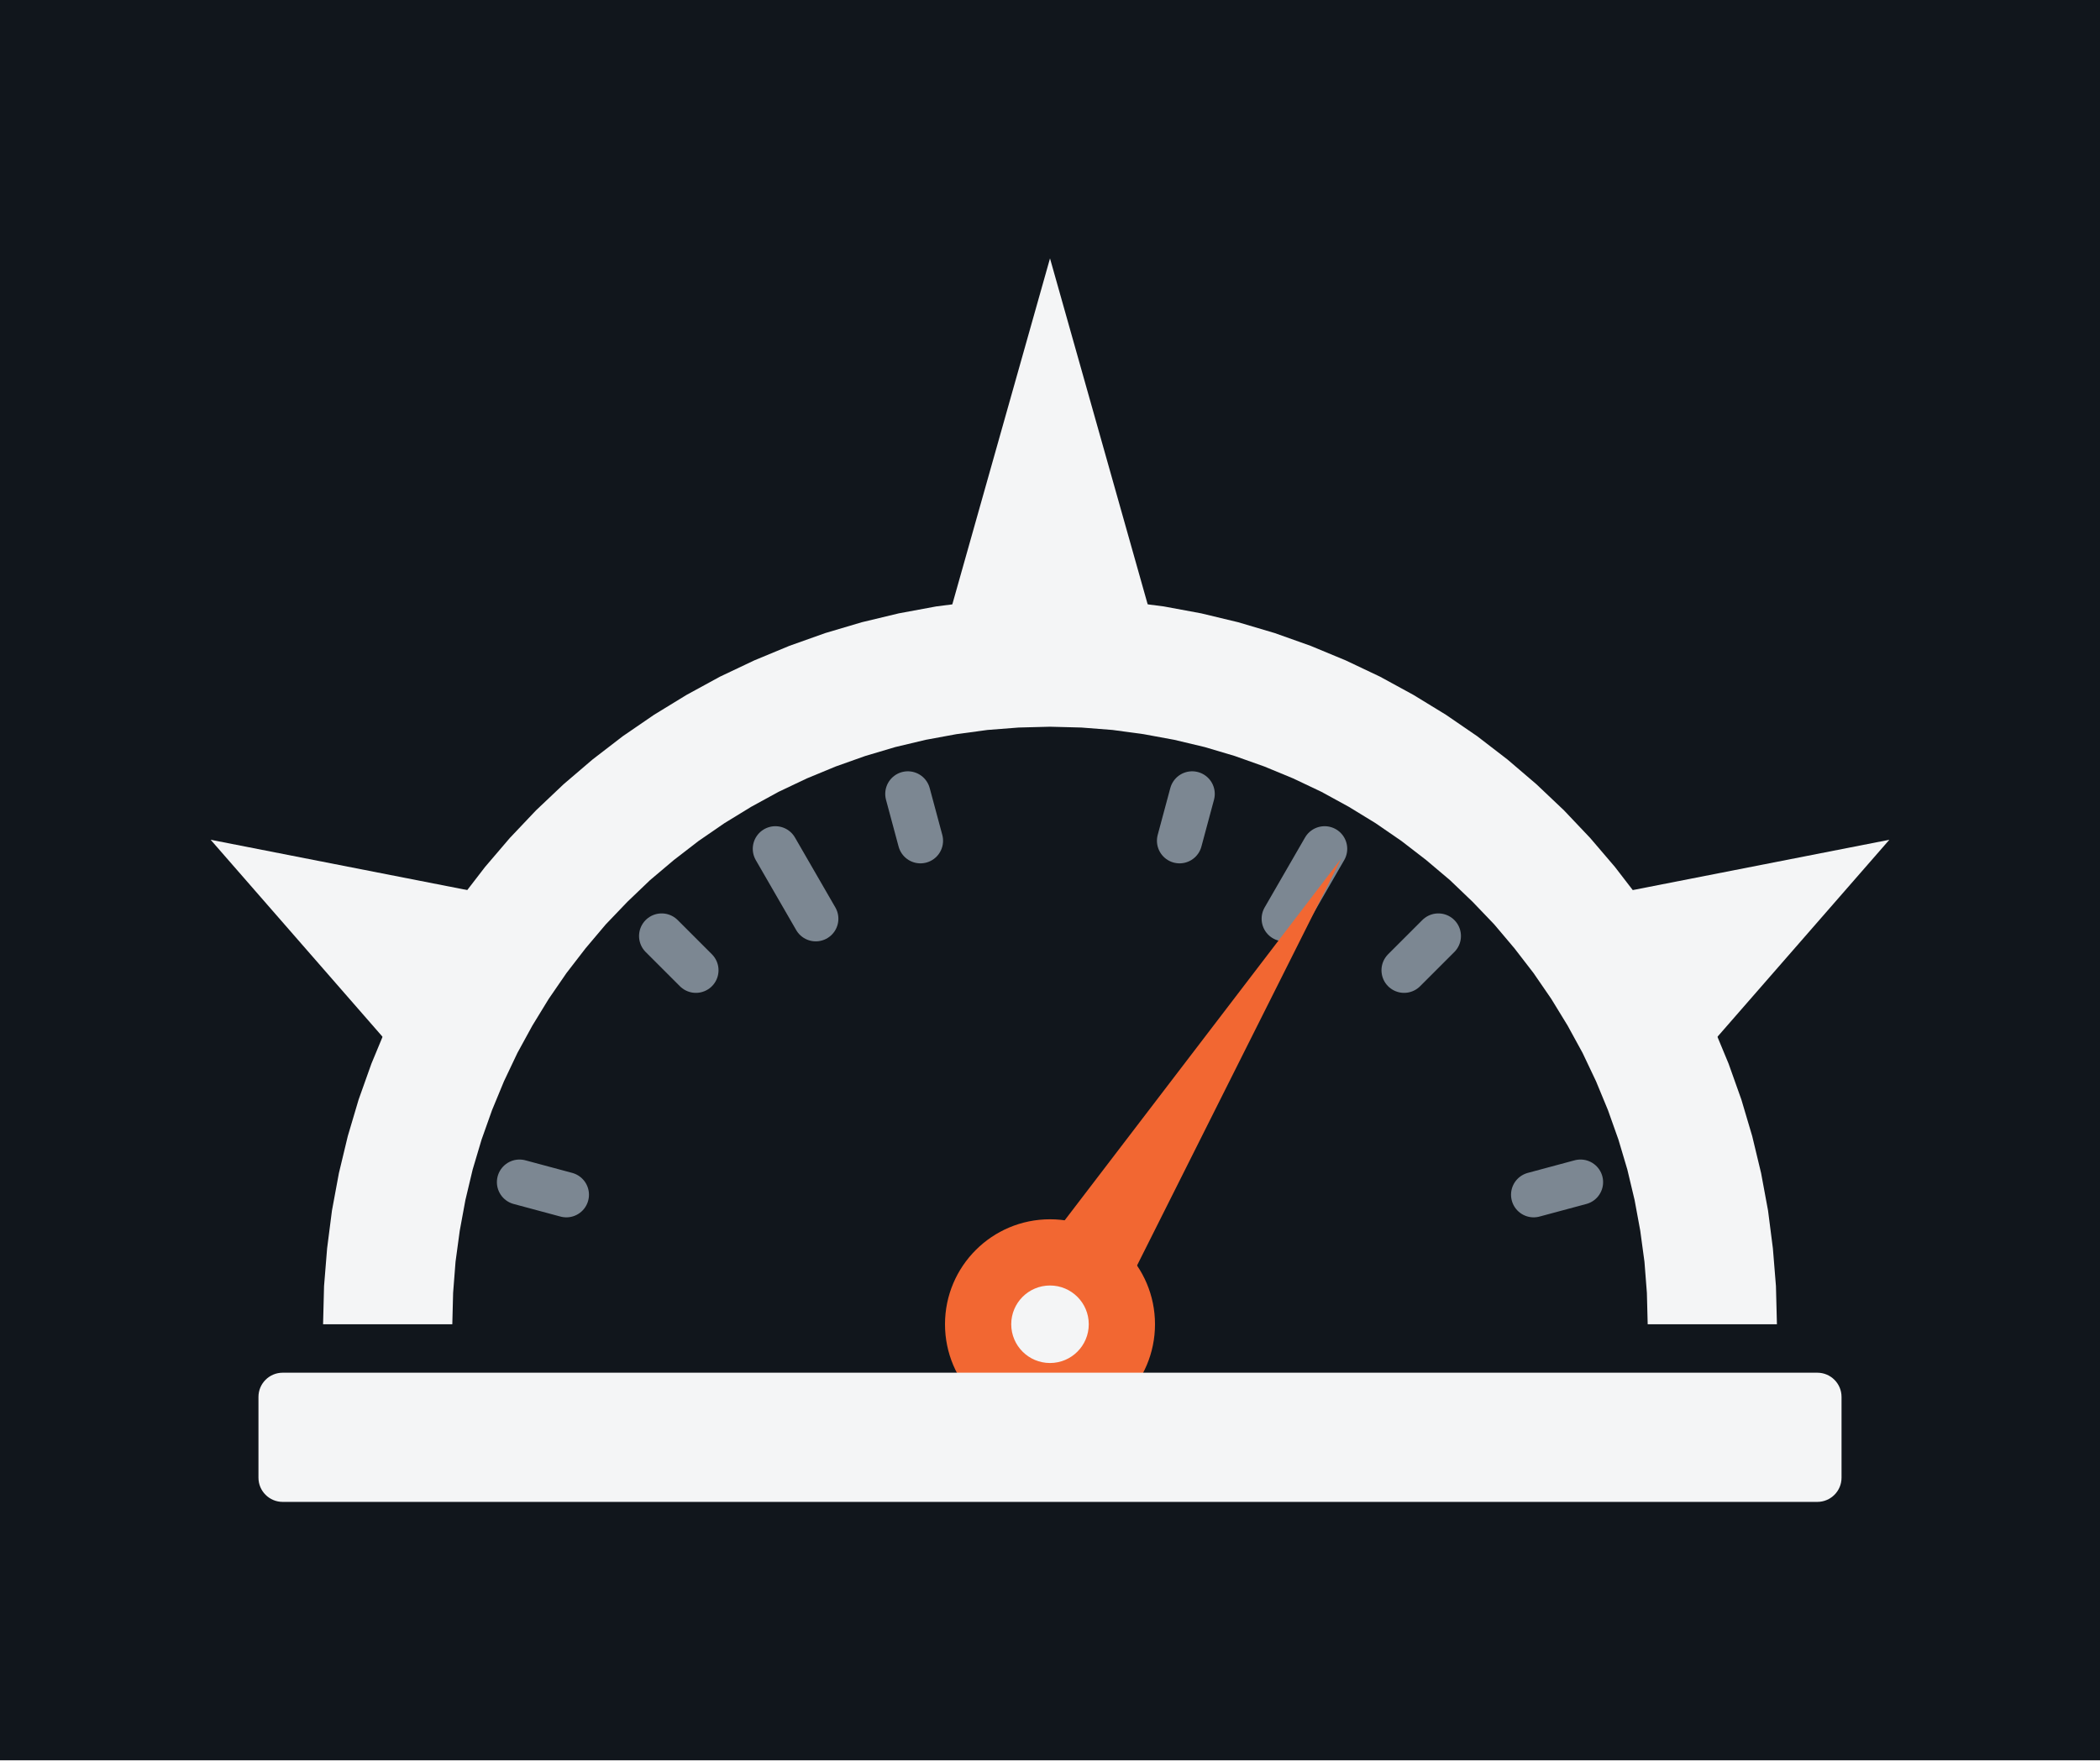
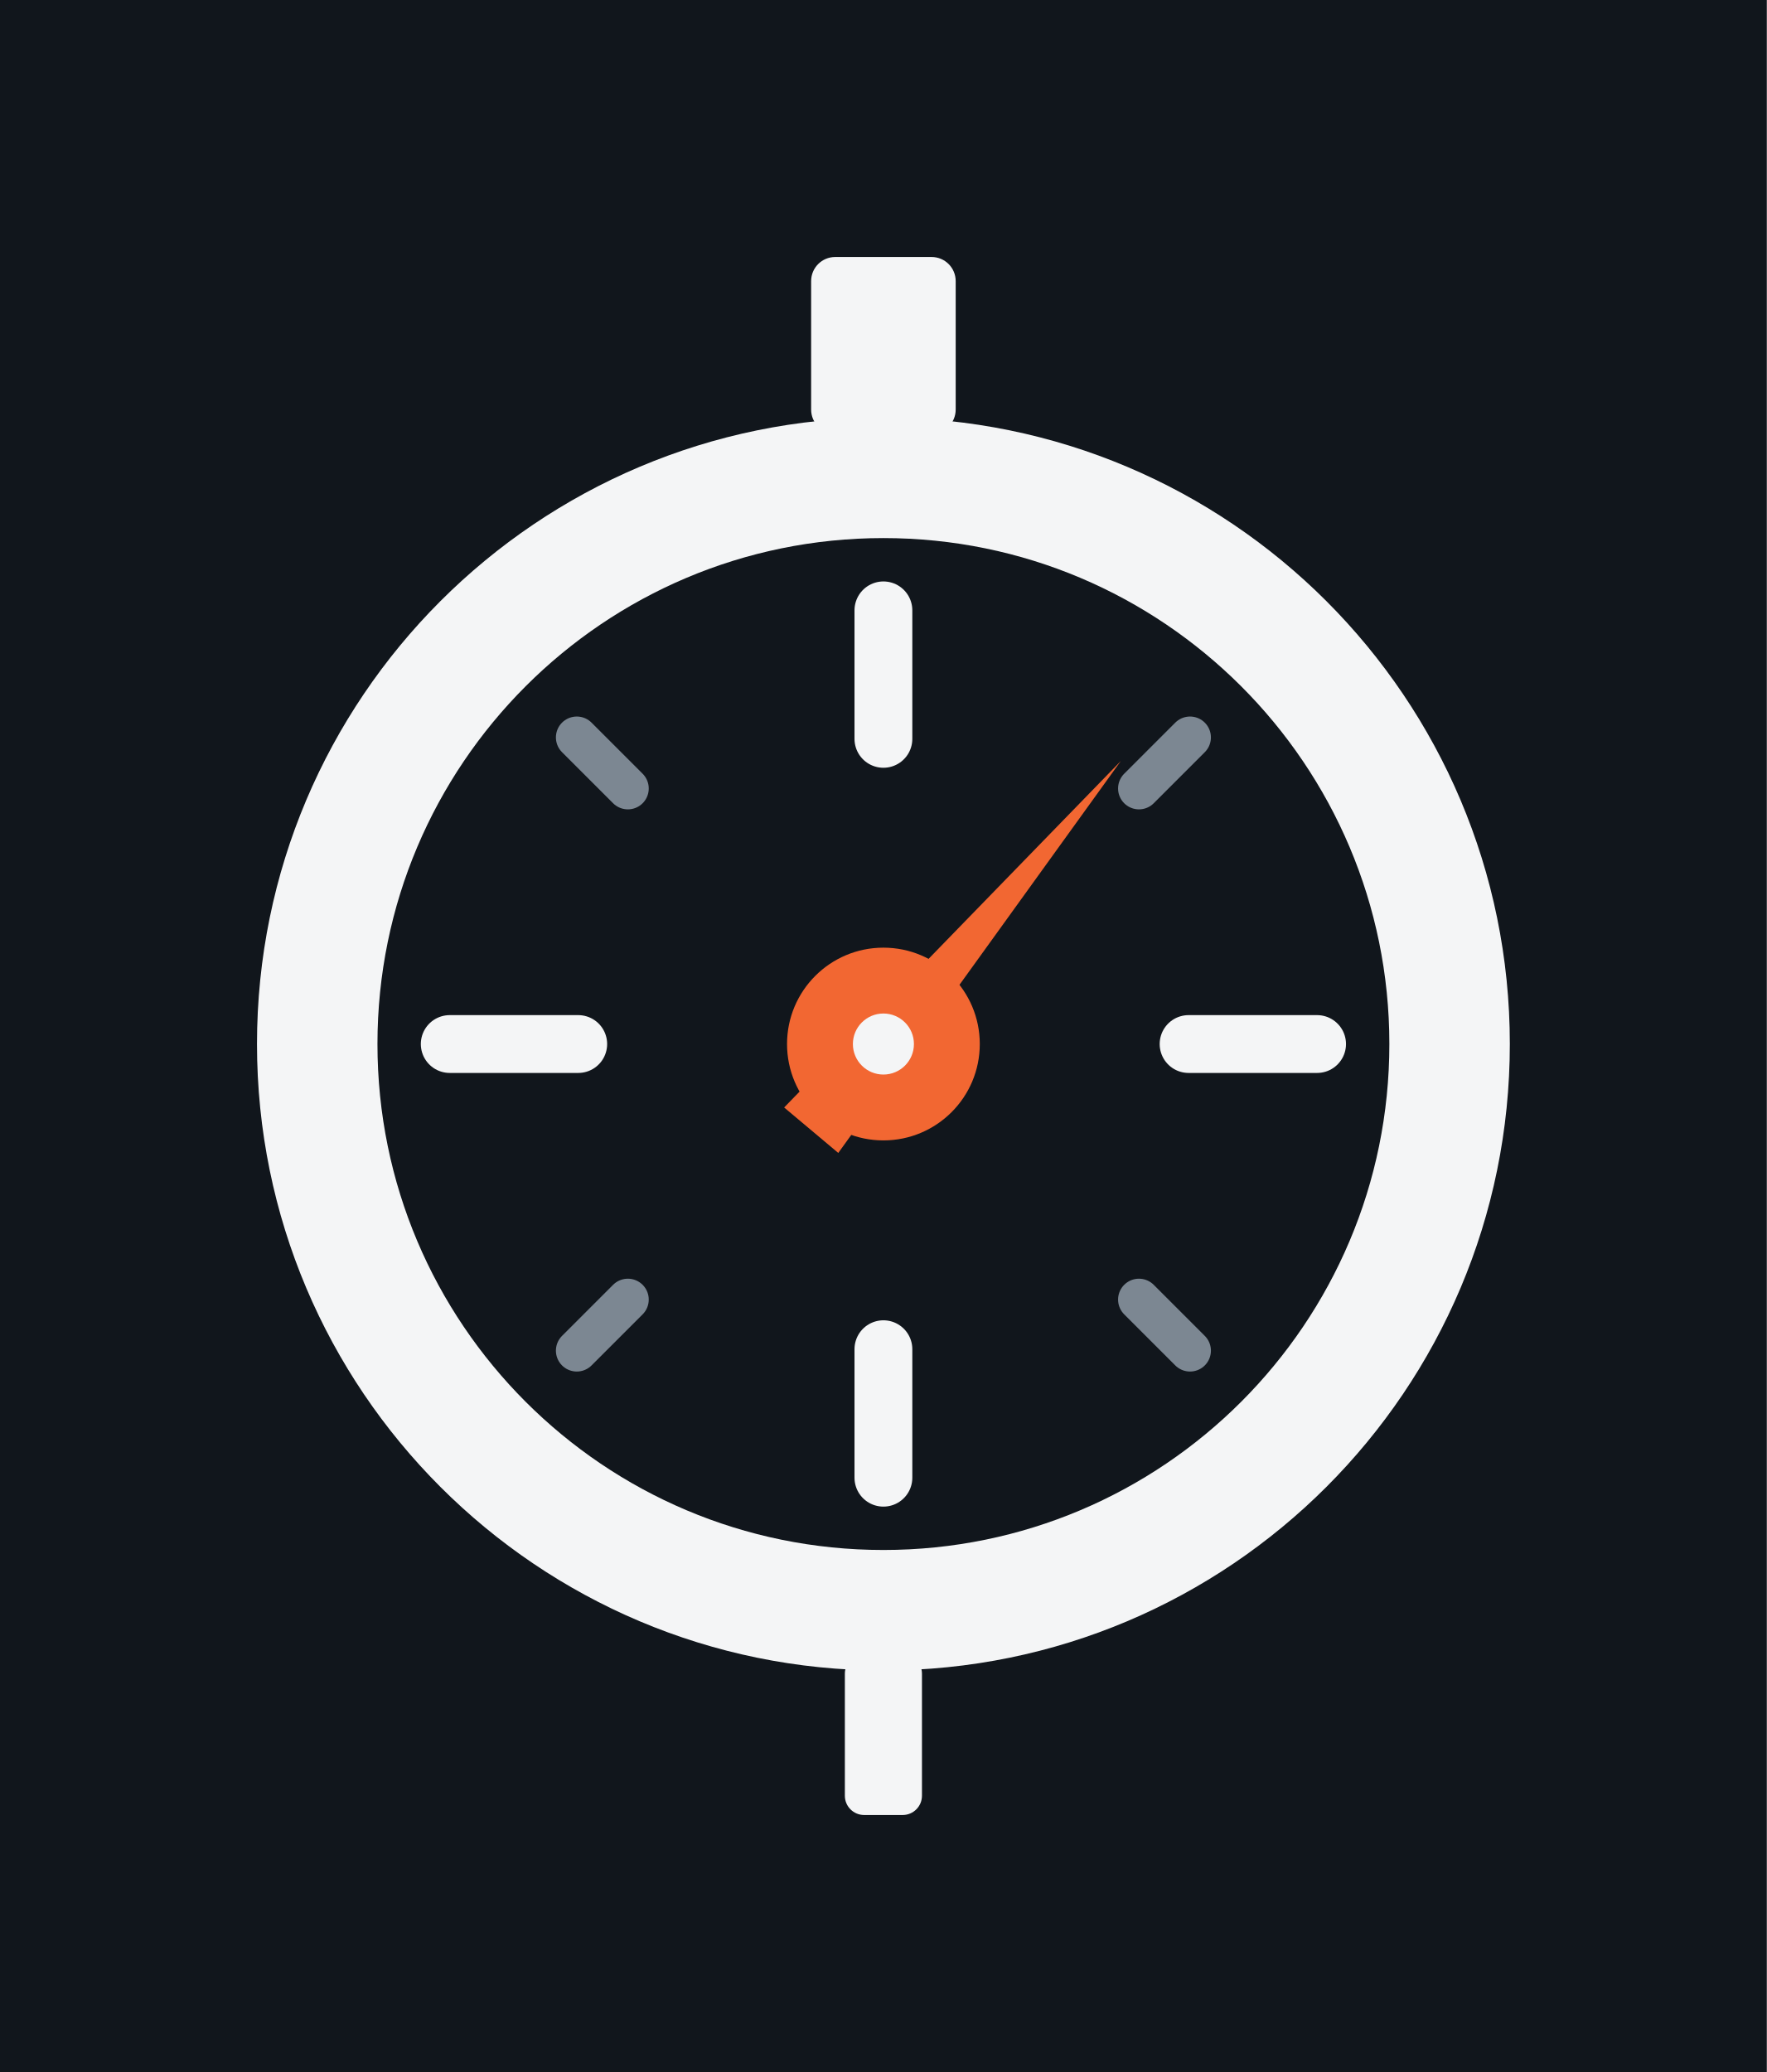
- <svg xmlns="http://www.w3.org/2000/svg" viewBox="-5 -8 130 109" width="520" height="436" role="img">
-   <rect x="-5" y="-8" width="130" height="109" fill="#11161C" />
-   <path d="M15 74 L15.06 71.64 L15.25 69.3 L15.55 66.96 L15.98 64.64 L16.53 62.35 L17.2 60.09 L17.99 57.87 L18.89 55.7 L19.9 53.57 L21.03 51.5 L22.26 49.49 L23.59 47.55 L25.03 45.68 L26.56 43.89 L28.18 42.18 L29.89 40.56 L31.68 39.03 L33.55 37.59 L35.49 36.26 L37.5 35.03 L39.57 33.9 L41.7 32.89 L43.87 31.99 L46.09 31.2 L48.35 30.53 L50.64 29.98 L52.96 29.55 L55.3 29.25 L57.64 29.06 L60 29 L62.36 29.06 L64.7 29.25 L67.04 29.55 L69.36 29.98 L71.65 30.53 L73.91 31.2 L76.13 31.99 L78.3 32.89 L80.43 33.9 L82.5 35.03 L84.51 36.26 L86.45 37.59 L88.32 39.03 L90.11 40.56 L91.82 42.18 L93.44 43.89 L94.97 45.68 L96.41 47.55 L97.74 49.49 L98.97 51.5 L100.1 53.57 L101.11 55.7 L102.01 57.87 L102.8 60.09 L103.47 62.35 L104.02 64.64 L104.45 66.96 L104.75 69.3 L104.94 71.64 L105 74 L97 74 L96.95 72.06 L96.8 70.13 L96.54 68.21 L96.19 66.31 L95.74 64.42 L95.19 62.57 L94.54 60.74 L93.8 58.95 L92.97 57.2 L92.04 55.5 L91.03 53.85 L89.93 52.25 L88.75 50.72 L87.5 49.24 L86.16 47.84 L84.76 46.5 L83.28 45.25 L81.75 44.07 L80.15 42.97 L78.5 41.96 L76.8 41.03 L75.05 40.2 L73.26 39.46 L71.43 38.81 L69.58 38.26 L67.69 37.81 L65.79 37.46 L63.87 37.2 L61.94 37.05 L60 37 L58.06 37.05 L56.13 37.2 L54.21 37.46 L52.31 37.81 L50.42 38.26 L48.57 38.81 L46.74 39.46 L44.95 40.2 L43.2 41.03 L41.5 41.96 L39.85 42.97 L38.25 44.07 L36.72 45.25 L35.24 46.5 L33.84 47.84 L32.5 49.24 L31.25 50.72 L30.07 52.25 L28.97 53.85 L27.96 55.5 L27.03 57.2 L26.2 58.95 L25.46 60.74 L24.81 62.57 L24.26 64.42 L23.81 66.31 L23.46 68.21 L23.2 70.13 L23.05 72.06 L23 74Z" fill="#F4F5F6" />
-   <path d="M19.04 56.61 L8.04 44 L24.46 47.22Z" fill="#F4F5F6" />
-   <path d="M53.81 29.93 L60 8 L66.19 29.93Z" fill="#F4F5F6" />
-   <path d="M95.54 47.22 L111.96 44 L100.96 56.61Z" fill="#F4F5F6" />
-   <line x1="27.16" y1="65.2" x2="30.06" y2="65.98" stroke="#7C8792" stroke-width="2.8" stroke-linecap="round" />
-   <line x1="35.96" y1="49.96" x2="38.08" y2="52.08" stroke="#7C8792" stroke-width="2.8" stroke-linecap="round" />
-   <line x1="43" y1="44.56" x2="45.5" y2="48.89" stroke="#7C8792" stroke-width="2.8" stroke-linecap="round" />
-   <line x1="51.2" y1="41.16" x2="51.98" y2="44.06" stroke="#7C8792" stroke-width="2.8" stroke-linecap="round" />
-   <line x1="68.8" y1="41.16" x2="68.02" y2="44.06" stroke="#7C8792" stroke-width="2.8" stroke-linecap="round" />
-   <line x1="77" y1="44.56" x2="74.5" y2="48.89" stroke="#7C8792" stroke-width="2.8" stroke-linecap="round" />
-   <line x1="84.04" y1="49.96" x2="81.92" y2="52.08" stroke="#7C8792" stroke-width="2.8" stroke-linecap="round" />
-   <line x1="92.84" y1="65.2" x2="89.94" y2="65.98" stroke="#7C8792" stroke-width="2.8" stroke-linecap="round" />
-   <path d="M57.29 72.3 L78.02 45.17 L62.71 75.7Z" fill="#F26732" />
-   <circle cx="60" cy="74" r="6.5" fill="#F26732" />
-   <circle cx="60" cy="74" r="2.4" fill="#F4F5F6" />
-   <rect x="11" y="77" width="98" height="8" rx="1.5" fill="#F4F5F6" />
+ <svg xmlns="http://www.w3.org/2000/svg" viewBox="-5 -14 110 129" width="440" height="516" role="img">
+   <rect x="-5" y="-14" width="110" height="129" fill="#11161C" />
+   <path d="M11 51a39 39 0 1 1 78 0a39 39 0 1 1 -78 0Z M18.5 51a31.5 31.5 0 1 0 63 0a31.5 31.5 0 1 0 -63 0Z" fill="#F4F5F6" fill-rule="evenodd" />
+   <rect x="45.5" y="2" width="9" height="11" rx="1.5" fill="#F4F5F6" />
+   <rect x="47.6" y="89" width="4.8" height="10" rx="1.2" fill="#F4F5F6" />
+   <line x1="50" y1="24" x2="50" y2="32" stroke="#F4F5F6" stroke-width="3.6" stroke-linecap="round" />
+   <line x1="69.09" y1="31.91" x2="65.91" y2="35.09" stroke="#7C8792" stroke-width="2.6" stroke-linecap="round" />
+   <line x1="77" y1="51" x2="69" y2="51" stroke="#F4F5F6" stroke-width="3.6" stroke-linecap="round" />
+   <line x1="69.09" y1="70.09" x2="65.91" y2="66.91" stroke="#7C8792" stroke-width="2.6" stroke-linecap="round" />
+   <line x1="50" y1="78" x2="50" y2="70" stroke="#F4F5F6" stroke-width="3.6" stroke-linecap="round" />
+   <line x1="30.91" y1="70.09" x2="34.09" y2="66.91" stroke="#7C8792" stroke-width="2.6" stroke-linecap="round" />
+   <line x1="23" y1="51" x2="31" y2="51" stroke="#F4F5F6" stroke-width="3.6" stroke-linecap="round" />
+   <line x1="30.91" y1="31.91" x2="34.09" y2="35.09" stroke="#7C8792" stroke-width="2.6" stroke-linecap="round" />
+   <path d="M47.19 57.78 L64.78 33.38 L43.82 54.95Z" fill="#F26732" />
+   <circle cx="50" cy="51" r="6" fill="#F26732" />
+   <circle cx="50" cy="51" r="1.9" fill="#F4F5F6" />
</svg>
